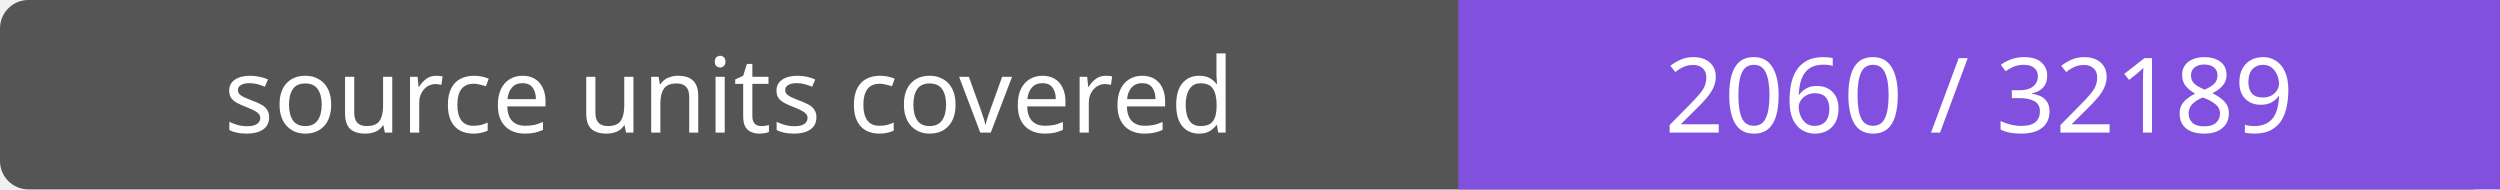
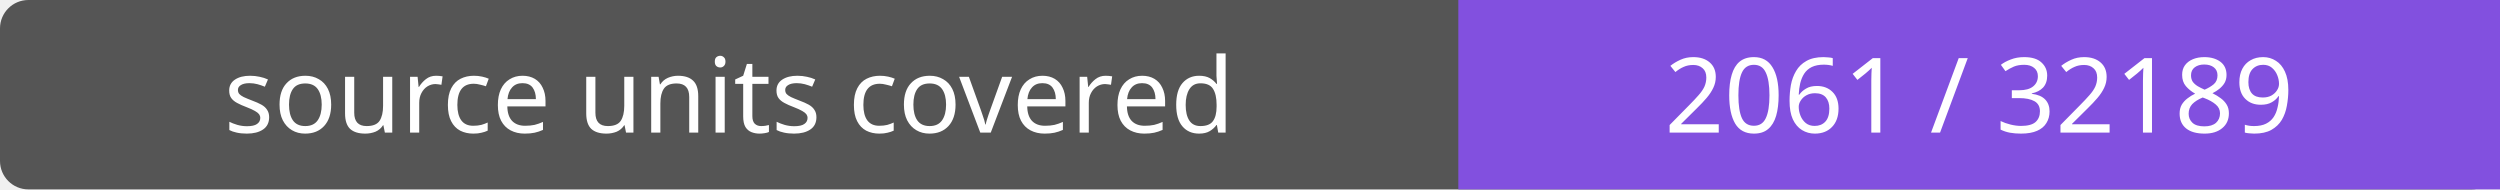
- <svg xmlns="http://www.w3.org/2000/svg" width="264" height="20" role="img" aria-label="source units covered: 2060 / 32189">
+ <svg xmlns="http://www.w3.org/2000/svg" width="264" height="20" role="img" aria-label="source units covered: 2061 / 32189">
  <rect width="264" height="20" rx="3" fill="#555" />
  <path fill="#8250df" d="M154 0h110v20H154z" />
  <g fill="#fff" text-anchor="middle" font-family="Verdana,sans-serif" font-size="11">
    <text x="77.0" y="14">source units covered</text>
-     <text x="209.0" y="14">2060 / 32189</text>
+     <text x="209.0" y="14">2061 / 32189</text>
  </g>
</svg>
